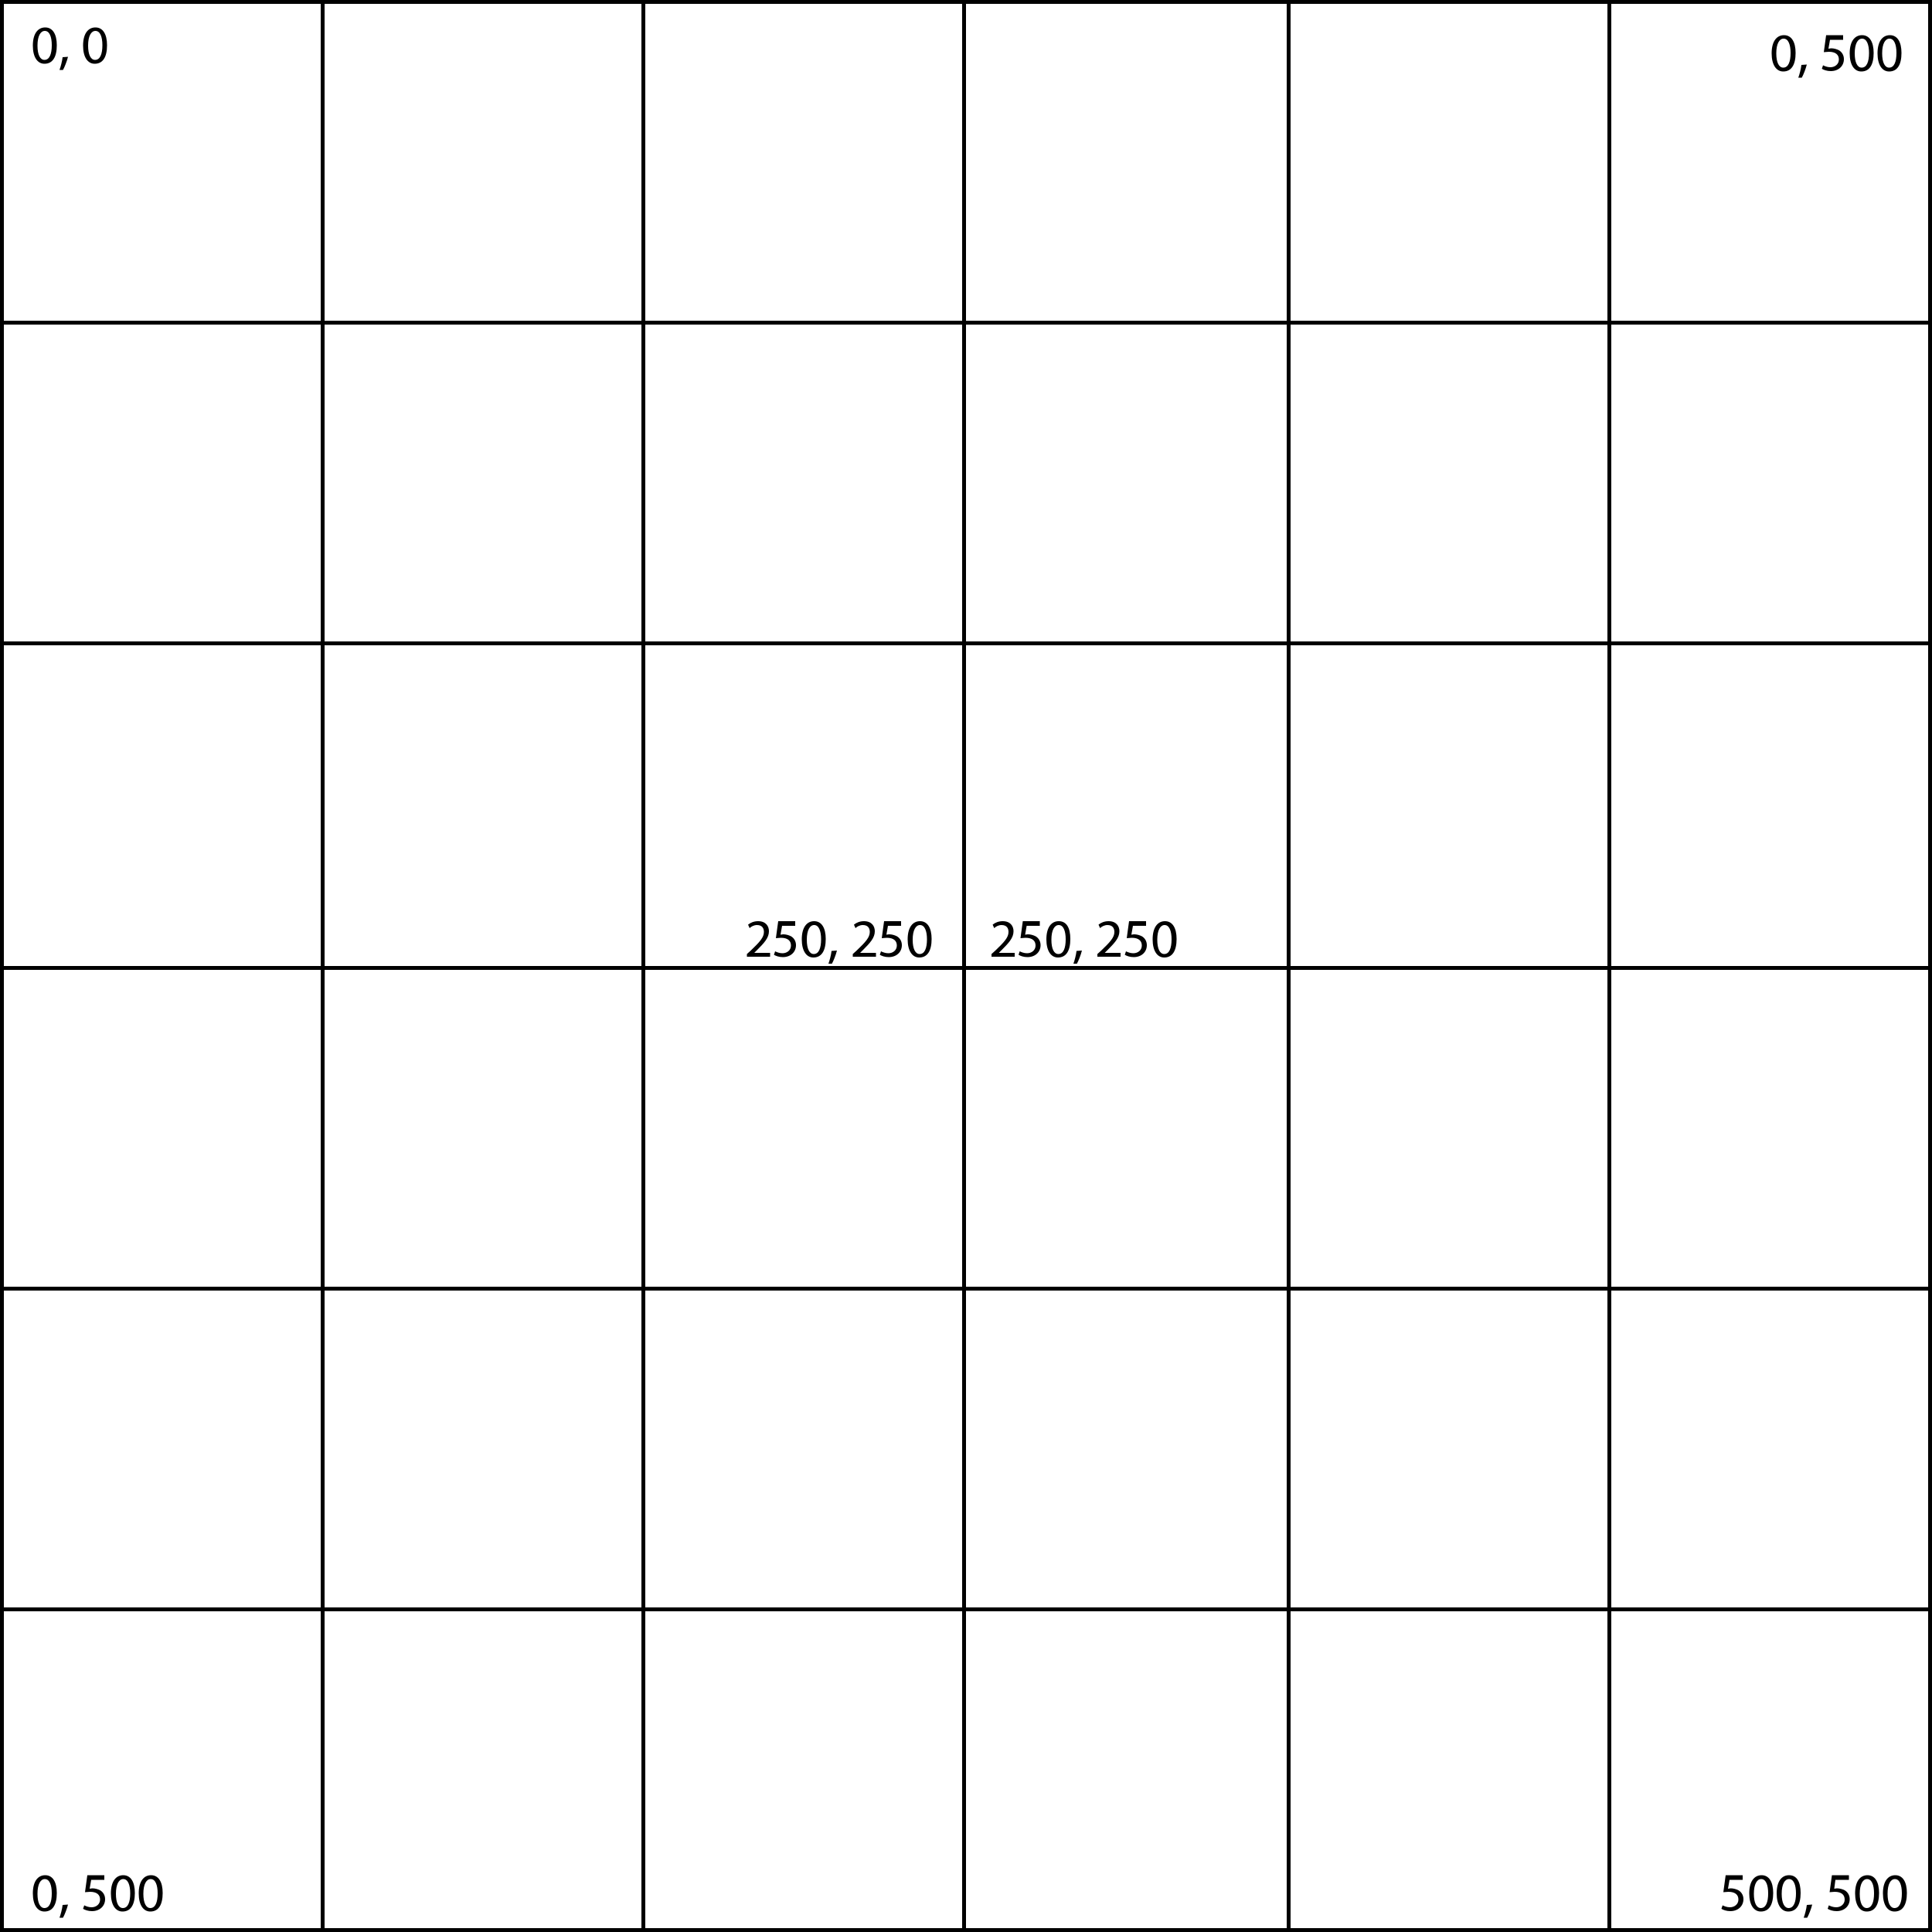
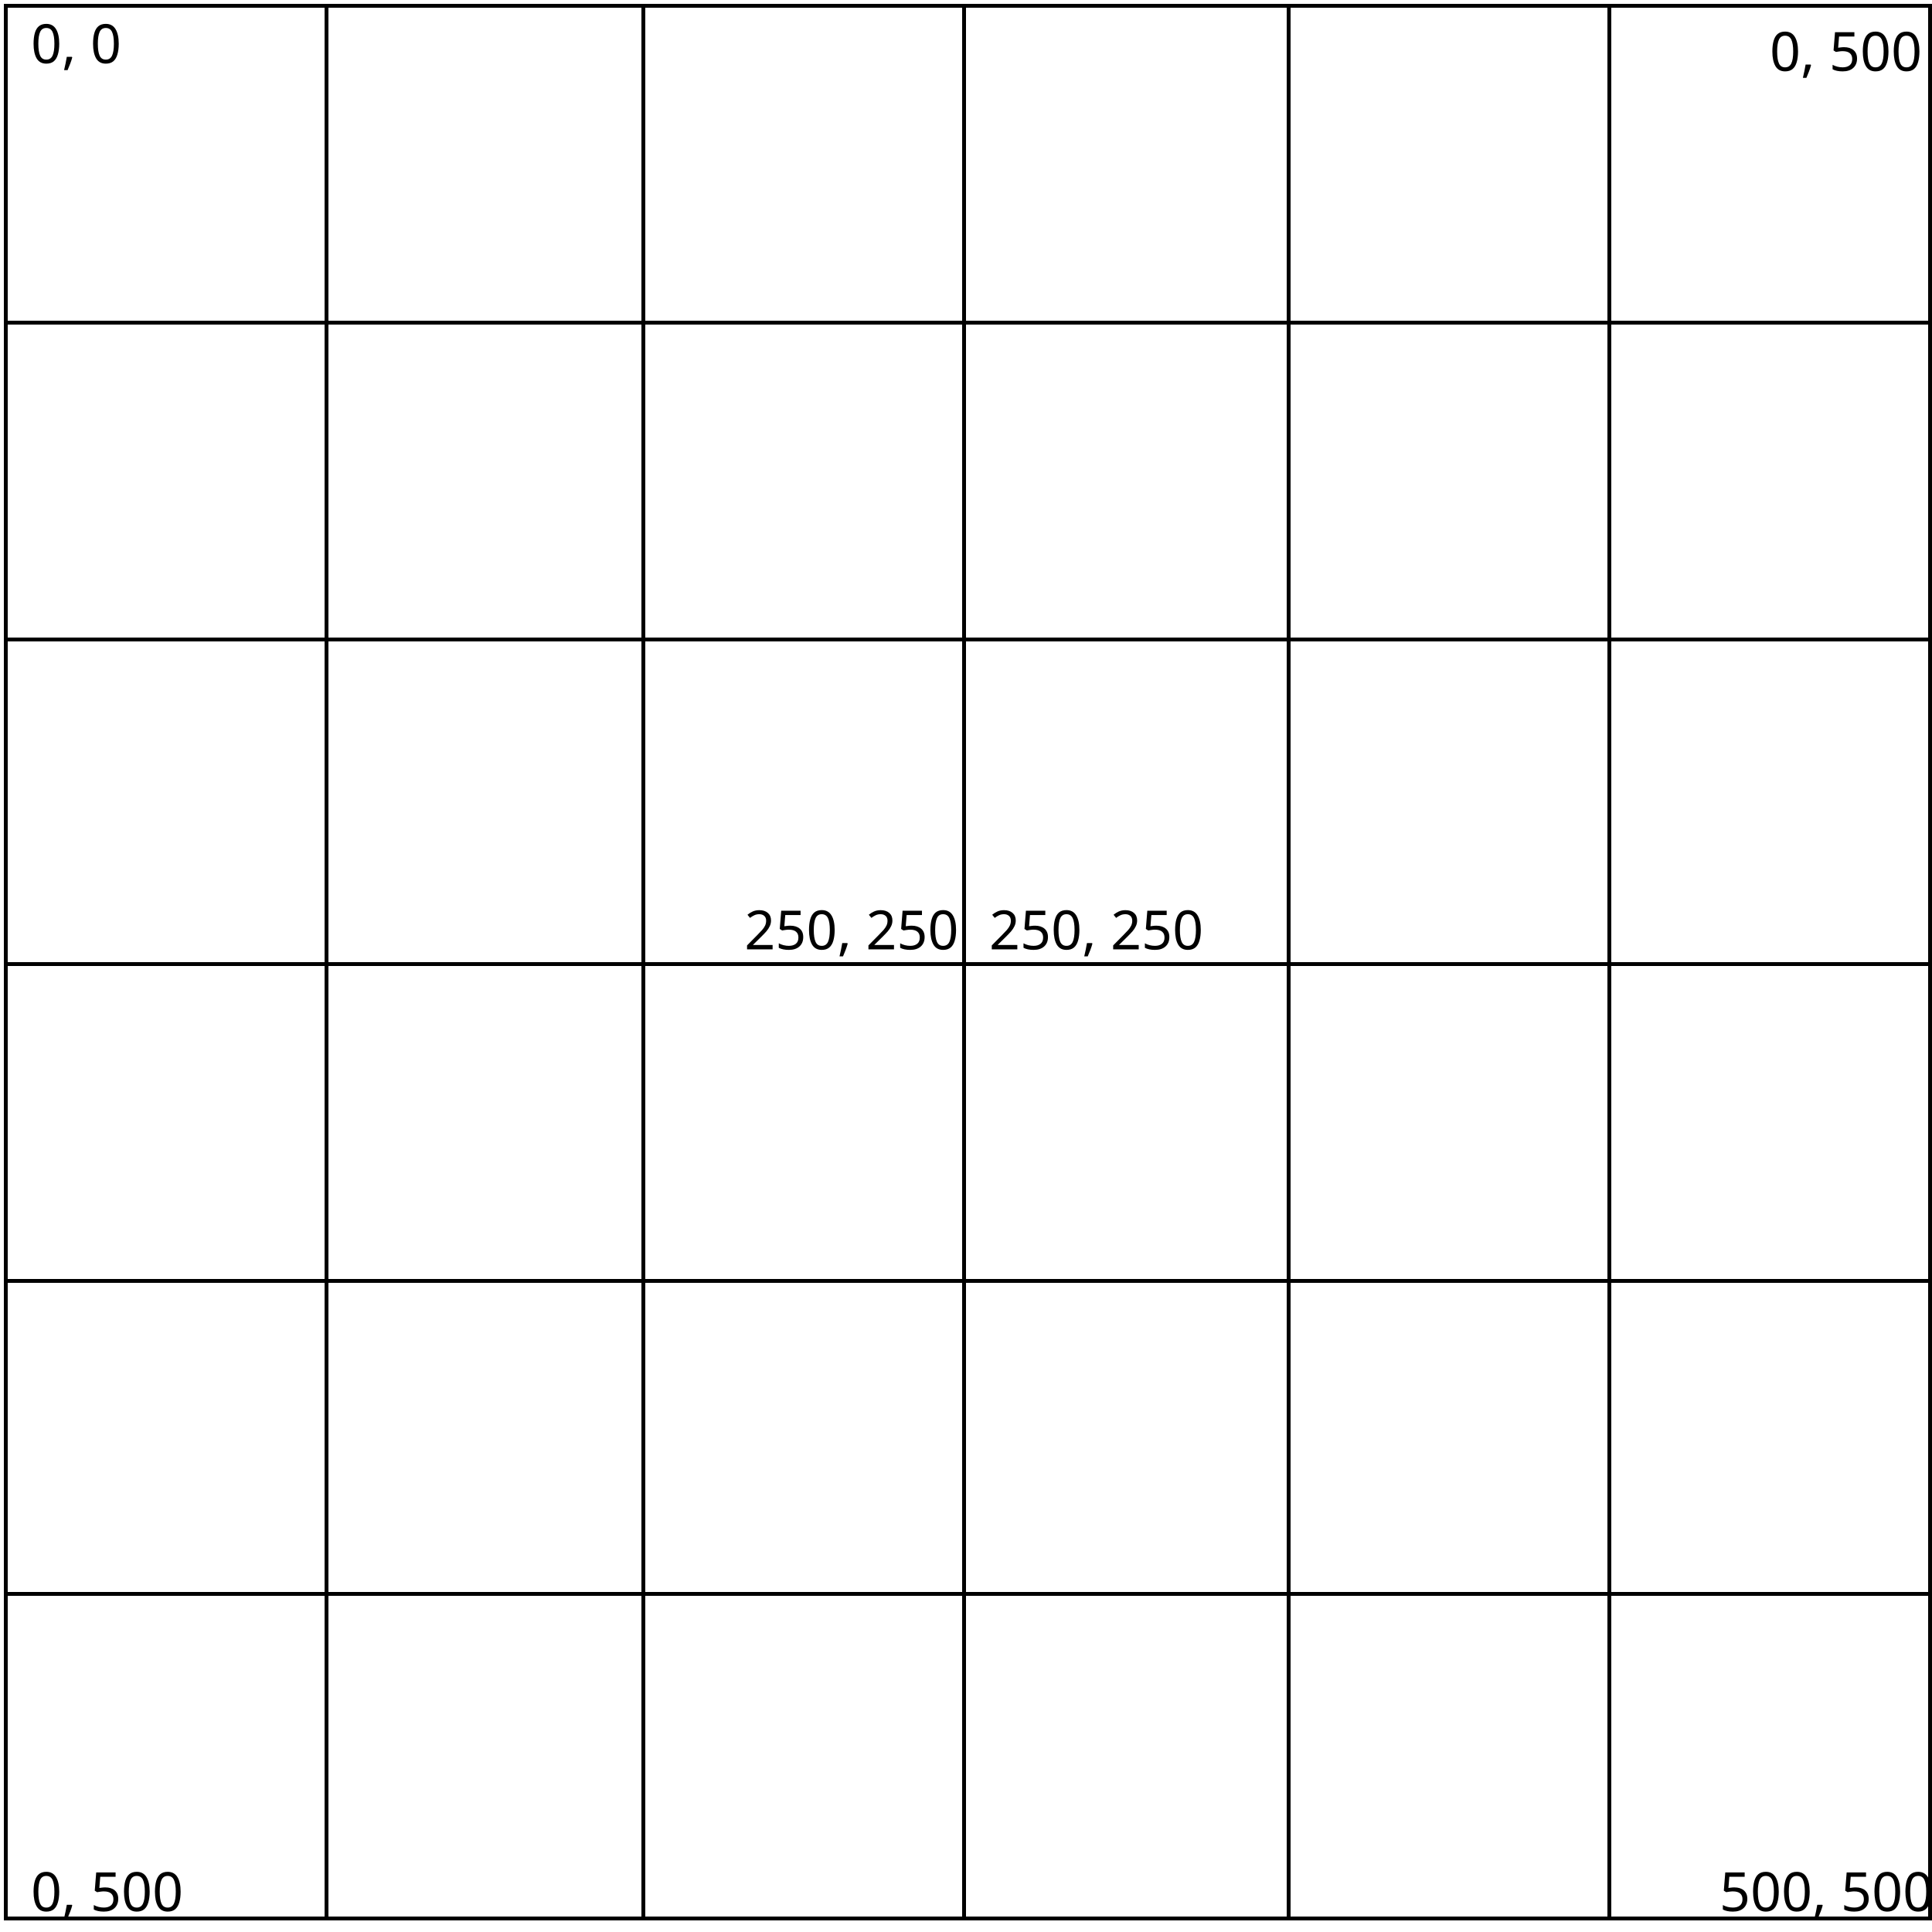
<svg xmlns="http://www.w3.org/2000/svg" version="1.1" x="0px" y="0px" viewBox="0 0 500 500" enable-background="new 0 0 500 500" xml:space="preserve">
  <g id="Layer_1">
</g>
  <g id="Grid">
    <g>
-       <g>
-         <rect x="-0.5" y="0.5" fill="none" width="500" height="500" />
-       </g>
-       <line stroke="#000000" stroke-miterlimit="10" x1="0" y1="416.5" x2="500" y2="416.5" />
-       <line stroke="#000000" stroke-miterlimit="10" x1="0" y1="333.5" x2="500" y2="333.5" />
-       <line stroke="#000000" stroke-miterlimit="10" x1="0" y1="250.5" x2="500" y2="250.5" />
-       <line stroke="#000000" stroke-miterlimit="10" x1="0" y1="166.5" x2="500" y2="166.5" />
-       <line stroke="#000000" stroke-miterlimit="10" x1="0" y1="83.5" x2="500" y2="83.5" />
-       <line stroke="#000000" stroke-miterlimit="10" x1="416.5" y1="0" x2="416.5" y2="500" />
-       <line stroke="#000000" stroke-miterlimit="10" x1="333.5" y1="0" x2="333.5" y2="500" />
-       <line stroke="#000000" stroke-miterlimit="10" x1="249.5" y1="0" x2="249.5" y2="500" />
-       <line stroke="#000000" stroke-miterlimit="10" x1="166.5" y1="0" x2="166.5" y2="500" />
-       <line stroke="#000000" stroke-miterlimit="10" x1="83.5" y1="0" x2="83.5" y2="500" />
+       <rect x="0.5" y="2" fill="none" width="498.5" height="494.6" />
+       <line stroke="#000000" stroke-miterlimit="10" x1="1" y1="412.5" x2="499" y2="412.5" />
+       <line stroke="#000000" stroke-miterlimit="10" x1="1" y1="331.5" x2="499" y2="331.5" />
+       <line stroke="#000000" stroke-miterlimit="10" x1="1" y1="249.5" x2="499" y2="249.5" />
+       <line stroke="#000000" stroke-miterlimit="10" x1="1" y1="165.5" x2="499" y2="165.5" />
+       <line stroke="#000000" stroke-miterlimit="10" x1="1" y1="83.5" x2="499" y2="83.5" />
+       <line stroke="#000000" stroke-miterlimit="10" x1="416.5" y1="2" x2="416.5" y2="496" />
+       <line stroke="#000000" stroke-miterlimit="10" x1="333.5" y1="2" x2="333.5" y2="496" />
+       <line stroke="#000000" stroke-miterlimit="10" x1="249.5" y1="2" x2="249.5" y2="496" />
+       <line stroke="#000000" stroke-miterlimit="10" x1="166.5" y1="2" x2="166.5" y2="496" />
+       <line stroke="#000000" stroke-miterlimit="10" x1="84.5" y1="2" x2="84.5" y2="496" />
    </g>
-     <line fill="none" stroke="#000000" stroke-miterlimit="10" x1="499.5" y1="500" x2="499.5" y2="0" />
-     <line fill="none" stroke="#000000" stroke-miterlimit="10" x1="0.5" y1="500" x2="0.5" y2="0" />
-     <line fill="none" stroke="#000000" stroke-miterlimit="10" x1="0" y1="0.5" x2="500" y2="0.5" />
-     <line fill="none" stroke="#000000" stroke-miterlimit="10" x1="0" y1="499.5" x2="500" y2="499.5" />
  </g>
  <g id="Text">
-     <g>
-       <rect x="259" y="215.7" fill="none" width="8" height="0" />
-     </g>
-     <g>
-       <rect x="256" y="237.8" fill="none" width="55.5" height="12.3" />
-       <path d="M256.6,247.7v-0.8l1-0.9c2.3-2.2,3.4-3.4,3.4-4.8c0-0.9-0.4-1.8-1.8-1.8c-0.8,0-1.5,0.4-1.9,0.8l-0.4-0.9       c0.6-0.5,1.5-0.9,2.6-0.9c2,0,2.8,1.3,2.8,2.6c0,1.7-1.2,3-3.1,4.9l-0.7,0.7v0h4.1v1H256.6z" />
-       <path d="M269.2,239.6h-3.5l-0.4,2.3c0.2,0,0.4-0.1,0.7-0.1c0.7,0,1.4,0.2,2,0.5c0.7,0.4,1.3,1.2,1.3,2.3c0,1.8-1.4,3.1-3.4,3.1       c-1,0-1.8-0.3-2.3-0.6l0.3-0.9c0.4,0.2,1.1,0.5,1.9,0.5c1.2,0,2.2-0.8,2.2-2c0-1.2-0.8-2-2.6-2c-0.5,0-0.9,0.1-1.3,0.1l0.6-4.4       h4.4V239.6z" />
-       <path d="M277,243c0,3.1-1.1,4.8-3.2,4.8c-1.8,0-3-1.7-3-4.7c0-3.1,1.3-4.7,3.2-4.7C276,238.4,277,240.1,277,243z M272.1,243.2       c0,2.4,0.7,3.7,1.8,3.7c1.3,0,1.9-1.5,1.9-3.8c0-2.2-0.6-3.7-1.8-3.7C272.9,239.4,272.1,240.7,272.1,243.2z" />
-       <path d="M277.8,249.4c0.3-0.8,0.7-2.3,0.8-3.3l1.4-0.1c-0.3,1.2-0.9,2.7-1.3,3.4L277.8,249.4z" />
-       <path d="M284,247.7v-0.8l1-0.9c2.3-2.2,3.4-3.4,3.4-4.8c0-0.9-0.4-1.8-1.8-1.8c-0.8,0-1.5,0.4-1.9,0.8l-0.4-0.9       c0.6-0.5,1.5-0.9,2.6-0.9c2,0,2.8,1.3,2.8,2.6c0,1.7-1.2,3-3.1,4.9l-0.7,0.7v0h4.1v1H284z" />
-       <path d="M296.7,239.6h-3.5l-0.4,2.3c0.2,0,0.4-0.1,0.7-0.1c0.7,0,1.4,0.2,2,0.5c0.7,0.4,1.3,1.2,1.3,2.3c0,1.8-1.4,3.1-3.4,3.1       c-1,0-1.8-0.3-2.3-0.6l0.3-0.9c0.4,0.2,1.1,0.5,1.9,0.5c1.2,0,2.2-0.8,2.2-2c0-1.2-0.8-2-2.6-2c-0.5,0-0.9,0.1-1.3,0.1l0.6-4.4       h4.4V239.6z" />
-       <path d="M304.5,243c0,3.1-1.1,4.8-3.2,4.8c-1.8,0-3-1.7-3-4.7c0-3.1,1.3-4.7,3.2-4.7C303.4,238.4,304.5,240.1,304.5,243z        M299.5,243.2c0,2.4,0.7,3.7,1.8,3.7c1.3,0,1.9-1.5,1.9-3.8c0-2.2-0.6-3.7-1.8-3.7C300.3,239.4,299.5,240.7,299.5,243.2z" />
-     </g>
-     <g>
-       <rect x="192.7" y="237.8" fill="none" width="55.5" height="12.3" />
-       <path d="M193.3,247.7v-0.8l1-0.9c2.3-2.2,3.4-3.4,3.4-4.8c0-0.9-0.4-1.8-1.8-1.8c-0.8,0-1.5,0.4-1.9,0.8l-0.4-0.9       c0.6-0.5,1.5-0.9,2.6-0.9c2,0,2.8,1.3,2.8,2.6c0,1.7-1.2,3-3.1,4.9l-0.7,0.7v0h4.1v1H193.3z" />
-       <path d="M205.9,239.6h-3.5l-0.4,2.3c0.2,0,0.4-0.1,0.7-0.1c0.7,0,1.4,0.2,2,0.5c0.7,0.4,1.3,1.2,1.3,2.3c0,1.8-1.4,3.1-3.4,3.1       c-1,0-1.8-0.3-2.3-0.6l0.3-0.9c0.4,0.2,1.1,0.5,1.9,0.5c1.2,0,2.2-0.8,2.2-2c0-1.2-0.8-2-2.6-2c-0.5,0-0.9,0.1-1.3,0.1l0.6-4.4       h4.4V239.6z" />
-       <path d="M213.7,243c0,3.1-1.1,4.8-3.2,4.8c-1.8,0-3-1.7-3-4.7c0-3.1,1.3-4.7,3.2-4.7C212.6,238.4,213.7,240.1,213.7,243z        M208.8,243.2c0,2.4,0.7,3.7,1.8,3.7c1.3,0,1.9-1.5,1.9-3.8c0-2.2-0.6-3.7-1.8-3.7C209.6,239.4,208.8,240.7,208.8,243.2z" />
-       <path d="M214.4,249.4c0.3-0.8,0.7-2.3,0.8-3.3l1.4-0.1c-0.3,1.2-0.9,2.7-1.3,3.4L214.4,249.4z" />
-       <path d="M220.7,247.7v-0.8l1-0.9c2.3-2.2,3.4-3.4,3.4-4.8c0-0.9-0.4-1.8-1.8-1.8c-0.8,0-1.5,0.4-1.9,0.8l-0.4-0.9       c0.6-0.5,1.5-0.9,2.6-0.9c2,0,2.8,1.3,2.8,2.6c0,1.7-1.2,3-3.1,4.9l-0.7,0.7v0h4.1v1H220.7z" />
-       <path d="M233.3,239.6h-3.5l-0.4,2.3c0.2,0,0.4-0.1,0.7-0.1c0.7,0,1.4,0.2,2,0.5c0.7,0.4,1.3,1.2,1.3,2.3c0,1.8-1.4,3.1-3.4,3.1       c-1,0-1.8-0.3-2.3-0.6l0.3-0.9c0.4,0.2,1.1,0.5,1.9,0.5c1.2,0,2.2-0.8,2.2-2c0-1.2-0.8-2-2.6-2c-0.5,0-0.9,0.1-1.3,0.1l0.6-4.4       h4.4V239.6z" />
-       <path d="M241.1,243c0,3.1-1.1,4.8-3.2,4.8c-1.8,0-3-1.7-3-4.7c0-3.1,1.3-4.7,3.2-4.7C240,238.4,241.1,240.1,241.1,243z        M236.2,243.2c0,2.4,0.7,3.7,1.8,3.7c1.3,0,1.9-1.5,1.9-3.8c0-2.2-0.6-3.7-1.8-3.7C237,239.4,236.2,240.7,236.2,243.2z" />
-     </g>
-     <g>
-       <path d="M14.7,489.9c0,3.1-1.1,4.8-3.2,4.8c-1.8,0-3-1.7-3-4.7c0-3.1,1.3-4.7,3.2-4.7C13.6,485.3,14.7,487,14.7,489.9z M9.7,490.1       c0,2.4,0.7,3.7,1.8,3.7c1.3,0,1.9-1.5,1.9-3.8c0-2.2-0.6-3.7-1.8-3.7C10.5,486.3,9.7,487.6,9.7,490.1z" />
-       <path d="M15.4,496.3c0.3-0.8,0.7-2.3,0.8-3.3l1.4-0.1c-0.3,1.2-0.9,2.7-1.3,3.4L15.4,496.3z" />
-       <path d="M27.1,486.5h-3.5l-0.4,2.3c0.2,0,0.4-0.1,0.7-0.1c0.7,0,1.4,0.2,2,0.5c0.7,0.4,1.3,1.2,1.3,2.3c0,1.8-1.4,3.1-3.4,3.1       c-1,0-1.8-0.3-2.3-0.6l0.3-0.9c0.4,0.2,1.1,0.5,1.9,0.5c1.2,0,2.2-0.8,2.2-2c0-1.2-0.8-2-2.6-2c-0.5,0-0.9,0.1-1.3,0.1l0.6-4.4       h4.4V486.5z" />
-       <path d="M34.9,489.9c0,3.1-1.1,4.8-3.2,4.8c-1.8,0-3-1.7-3-4.7c0-3.1,1.3-4.7,3.2-4.7C33.8,485.3,34.9,487,34.9,489.9z M30,490.1       c0,2.4,0.7,3.7,1.8,3.7c1.3,0,1.9-1.5,1.9-3.8c0-2.2-0.6-3.7-1.8-3.7C30.8,486.3,30,487.6,30,490.1z" />
-       <path d="M42.1,489.9c0,3.1-1.1,4.8-3.2,4.8c-1.8,0-3-1.7-3-4.7c0-3.1,1.3-4.7,3.2-4.7C41,485.3,42.1,487,42.1,489.9z M37.1,490.1       c0,2.4,0.7,3.7,1.8,3.7c1.3,0,1.9-1.5,1.9-3.8c0-2.2-0.6-3.7-1.8-3.7C37.9,486.3,37.1,487.6,37.1,490.1z" />
-     </g>
-     <g>
-       <path d="M451.1,486.5h-3.5l-0.4,2.3c0.2,0,0.4-0.1,0.7-0.1c0.7,0,1.4,0.2,2,0.5c0.7,0.4,1.3,1.2,1.3,2.3c0,1.8-1.4,3.1-3.4,3.1       c-1,0-1.8-0.3-2.3-0.6l0.3-0.9c0.4,0.2,1.1,0.5,1.9,0.5c1.2,0,2.2-0.8,2.2-2c0-1.2-0.8-2-2.6-2c-0.5,0-0.9,0.1-1.3,0.1l0.6-4.4       h4.4V486.5z" />
-       <path d="M458.9,489.9c0,3.1-1.1,4.8-3.2,4.8c-1.8,0-3-1.7-3-4.7c0-3.1,1.3-4.7,3.2-4.7C457.8,485.3,458.9,487,458.9,489.9z        M453.9,490.1c0,2.4,0.7,3.7,1.8,3.7c1.3,0,1.9-1.5,1.9-3.8c0-2.2-0.6-3.7-1.8-3.7C454.7,486.3,453.9,487.6,453.9,490.1z" />
-       <path d="M466,489.9c0,3.1-1.1,4.8-3.2,4.8c-1.8,0-3-1.7-3-4.7c0-3.1,1.3-4.7,3.2-4.7C465,485.3,466,487,466,489.9z M461.1,490.1       c0,2.4,0.7,3.7,1.8,3.7c1.3,0,1.9-1.5,1.9-3.8c0-2.2-0.6-3.7-1.8-3.7C461.9,486.3,461.1,487.6,461.1,490.1z" />
-       <path d="M466.8,496.3c0.3-0.8,0.7-2.3,0.8-3.3l1.4-0.1c-0.3,1.2-0.9,2.7-1.3,3.4L466.8,496.3z" />
-       <path d="M478.5,486.5H475l-0.3,2.3c0.2,0,0.4-0.1,0.7-0.1c0.7,0,1.4,0.2,2,0.5c0.7,0.4,1.3,1.2,1.3,2.3c0,1.8-1.4,3.1-3.4,3.1       c-1,0-1.8-0.3-2.3-0.6l0.3-0.9c0.4,0.2,1.1,0.5,1.9,0.5c1.2,0,2.2-0.8,2.2-2c0-1.2-0.8-2-2.6-2c-0.5,0-0.9,0.1-1.3,0.1l0.6-4.4       h4.4V486.5z" />
-       <path d="M486.3,489.9c0,3.1-1.1,4.8-3.2,4.8c-1.8,0-3-1.7-3-4.7c0-3.1,1.3-4.7,3.2-4.7C485.2,485.3,486.3,487,486.3,489.9z        M481.3,490.1c0,2.4,0.7,3.7,1.8,3.7c1.3,0,1.9-1.5,1.9-3.8c0-2.2-0.6-3.7-1.8-3.7C482.1,486.3,481.3,487.6,481.3,490.1z" />
-       <path d="M493.5,489.9c0,3.1-1.1,4.8-3.2,4.8c-1.8,0-3-1.7-3-4.7c0-3.1,1.3-4.7,3.2-4.7C492.4,485.3,493.5,487,493.5,489.9z        M488.5,490.1c0,2.4,0.7,3.7,1.8,3.7c1.3,0,1.9-1.5,1.9-3.8c0-2.2-0.6-3.7-1.8-3.7C489.3,486.3,488.5,487.6,488.5,490.1z" />
-     </g>
-     <g>
-       <path d="M464.7,13.7c0,3.1-1.1,4.8-3.2,4.8c-1.8,0-3-1.7-3-4.7c0-3.1,1.3-4.7,3.2-4.7C463.6,9.1,464.7,10.8,464.7,13.7z        M459.7,13.8c0,2.4,0.7,3.7,1.8,3.7c1.3,0,1.9-1.5,1.9-3.8c0-2.2-0.6-3.7-1.8-3.7C460.5,10,459.7,11.3,459.7,13.8z" />
-       <path d="M465.4,20.1c0.3-0.8,0.7-2.3,0.8-3.3l1.4-0.1c-0.3,1.2-0.9,2.7-1.3,3.4L465.4,20.1z" />
-       <path d="M477.1,10.3h-3.5l-0.4,2.3c0.2,0,0.4-0.1,0.7-0.1c0.7,0,1.4,0.2,2,0.5c0.7,0.4,1.3,1.2,1.3,2.3c0,1.8-1.4,3.1-3.4,3.1       c-1,0-1.8-0.3-2.3-0.6l0.3-0.9c0.4,0.2,1.1,0.5,1.9,0.5c1.2,0,2.2-0.8,2.2-2c0-1.2-0.8-2-2.6-2c-0.5,0-0.9,0.1-1.3,0.1l0.6-4.4       h4.4V10.3z" />
-       <path d="M484.9,13.7c0,3.1-1.1,4.8-3.2,4.8c-1.8,0-3-1.7-3-4.7c0-3.1,1.3-4.7,3.2-4.7C483.8,9.1,484.9,10.8,484.9,13.7z M480,13.8       c0,2.4,0.7,3.7,1.8,3.7c1.3,0,1.9-1.5,1.9-3.8c0-2.2-0.6-3.7-1.8-3.7C480.8,10,480,11.3,480,13.8z" />
-       <path d="M492.1,13.7c0,3.1-1.1,4.8-3.2,4.8c-1.8,0-3-1.7-3-4.7c0-3.1,1.3-4.7,3.2-4.7C491,9.1,492.1,10.8,492.1,13.7z M487.1,13.8       c0,2.4,0.7,3.7,1.8,3.7c1.3,0,1.9-1.5,1.9-3.8c0-2.2-0.6-3.7-1.8-3.7C487.9,10,487.1,11.3,487.1,13.8z" />
-     </g>
-     <g>
-       <path d="M14.7,11.7c0,3.1-1.1,4.8-3.2,4.8c-1.8,0-3-1.7-3-4.7c0-3.1,1.3-4.7,3.2-4.7C13.6,7.1,14.7,8.8,14.7,11.7z M9.7,11.8       c0,2.4,0.7,3.7,1.8,3.7c1.3,0,1.9-1.5,1.9-3.8c0-2.2-0.6-3.7-1.8-3.7C10.5,8,9.7,9.3,9.7,11.8z" />
-       <path d="M15.4,18.1c0.3-0.8,0.7-2.3,0.8-3.3l1.4-0.1c-0.3,1.2-0.9,2.7-1.3,3.4L15.4,18.1z" />
-       <path d="M27.7,11.7c0,3.1-1.1,4.8-3.2,4.8c-1.8,0-3-1.7-3-4.7c0-3.1,1.3-4.7,3.2-4.7C26.6,7.1,27.7,8.8,27.7,11.7z M22.8,11.8       c0,2.4,0.7,3.7,1.8,3.7c1.3,0,1.9-1.5,1.9-3.8c0-2.2-0.6-3.7-1.8-3.7C23.6,8,22.8,9.3,22.8,11.8z" />
-     </g>
+     <rect x="259" y="215.7" fill="none" width="8" height="0" />
+     <rect x="256" y="235.8" fill="none" width="55.5" height="12.3" />
+     <text transform="matrix(1 0 0 1 256 245.6899)" font-family="'MyriadPro-Regular'" font-size="14">250, 250</text>
+     <rect x="192.7" y="235.8" fill="none" width="55.5" height="12.3" />
+     <text transform="matrix(1 0 0 1 192.6667 245.6899)" font-family="'MyriadPro-Regular'" font-size="14">250, 250</text>
+     <text transform="matrix(1 0 0 1 8 494.583)" font-family="'MyriadPro-Regular'" font-size="14">0, 500</text>
+     <text transform="matrix(1 0 0 1 445 494.583)" font-family="'MyriadPro-Regular'" font-size="14">500, 500</text>
+     <text transform="matrix(1 0 0 1 458 18.3335)" font-family="'MyriadPro-Regular'" font-size="14">0, 500</text>
+     <text transform="matrix(1 0 0 1 8 16.3333)" font-family="'MyriadPro-Regular'" font-size="14">0, 0</text>
+   </g>
+   <g id="Layer_4">
+     <rect x="1.5" y="1.5" fill="none" stroke="#000000" stroke-miterlimit="10" width="498" height="495" />
  </g>
</svg>
